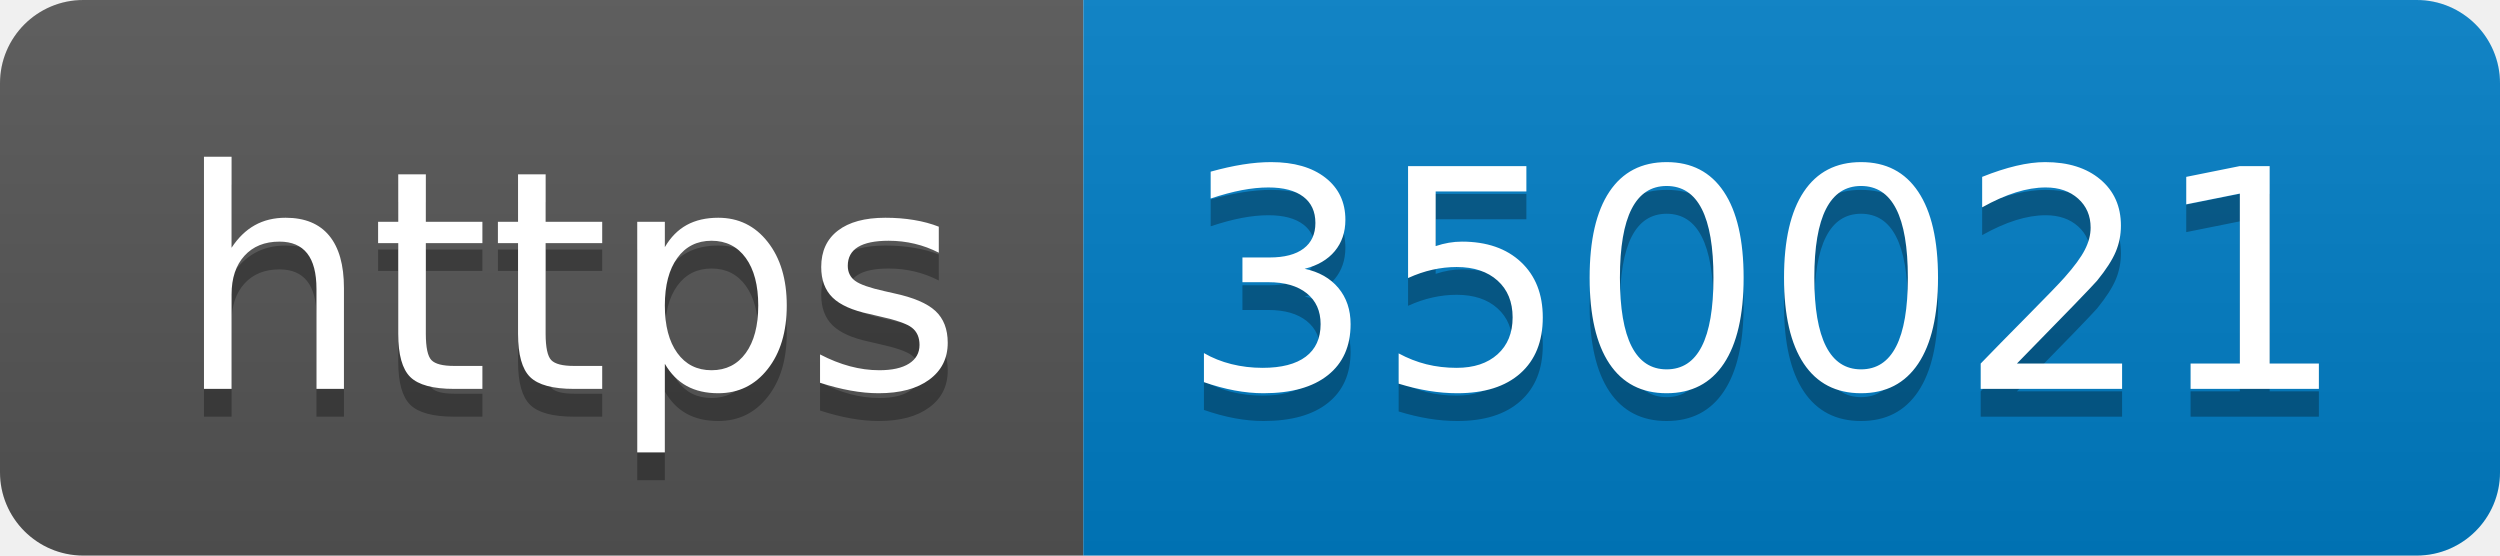
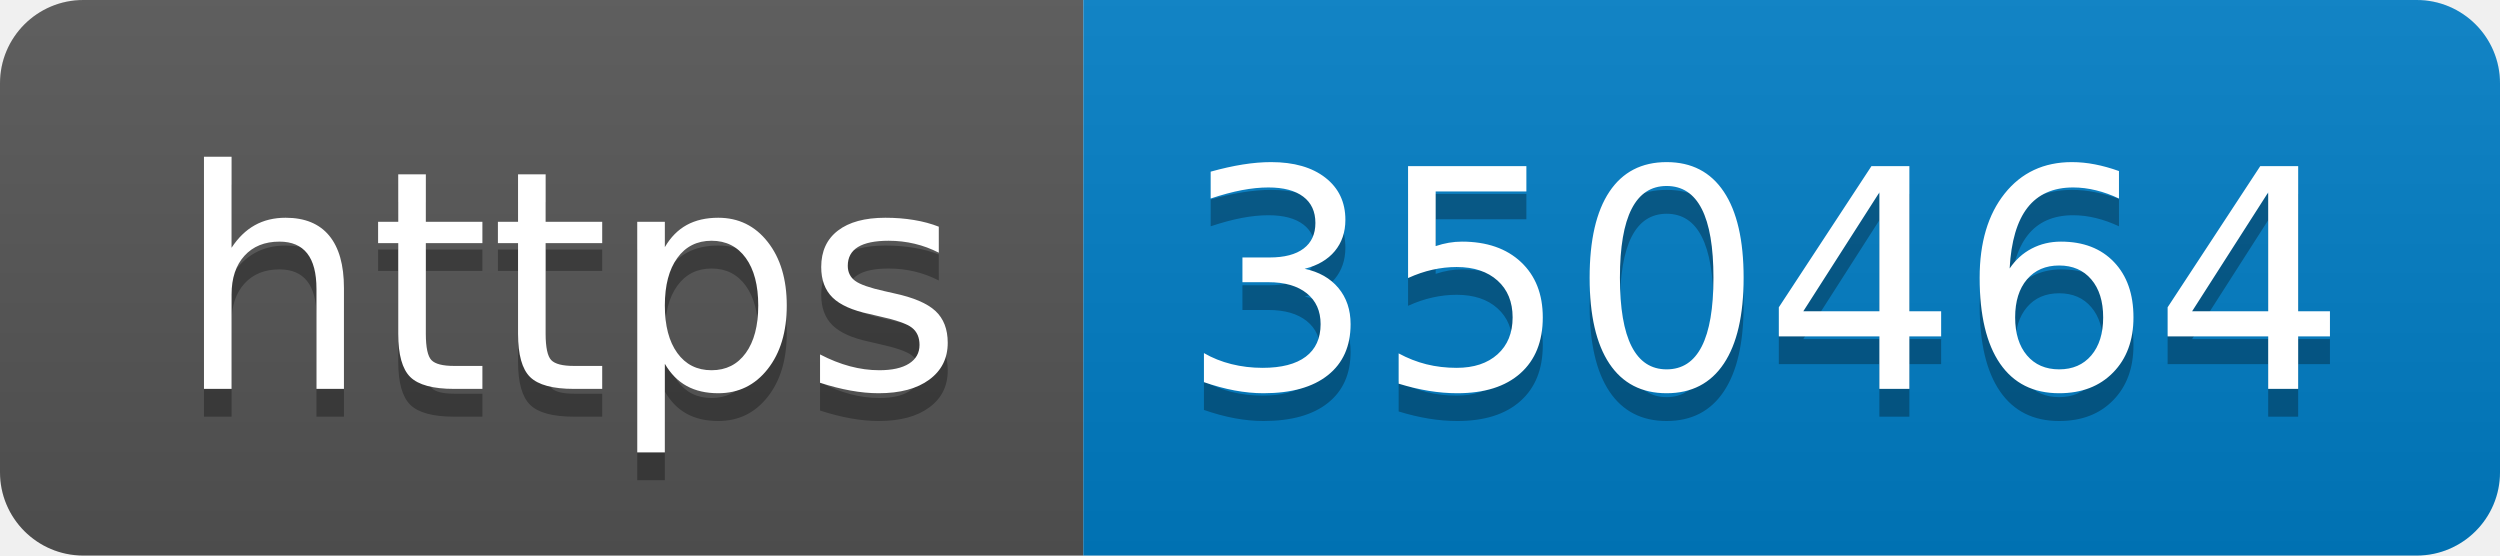
- <svg xmlns="http://www.w3.org/2000/svg" width="90" height="20" role="img" aria-label="https: 350021">
+ <svg xmlns="http://www.w3.org/2000/svg" width="90" height="20" role="img" aria-label="https: 350464">
  <linearGradient id="s" x2="0" y2="100%">
    <stop offset="0" stop-color="#bbb" stop-opacity=".1" />
    <stop offset="1" stop-opacity=".1" />
  </linearGradient>
  <clipPath id="r">
    <rect width="90" height="20" rx="3" fill="#fff" />
  </clipPath>
  <g clip-path="url(#r)">
    <rect width="39" height="20" fill="#555" />
    <rect x="39" width="51" height="20" fill="#007ec6" />
    <rect width="90" height="20" fill="url(#s)" />
  </g>
  <g fill="#fff" text-anchor="middle" font-family="Verdana,Geneva,DejaVu Sans,sans-serif" text-rendering="geometricPrecision" font-size="110">
    <text aria-hidden="true" x="205" y="150" fill="#010101" fill-opacity=".3" transform="scale(.1)" textLength="290">https</text>
    <text x="205" y="140" transform="scale(.1)" fill="#fff" textLength="290">https</text>
-     <text aria-hidden="true" x="635" y="150" fill="#010101" fill-opacity=".3" transform="scale(.1)" textLength="410">350021</text>
-     <text x="635" y="140" transform="scale(.1)" fill="#fff" textLength="410">350021</text>
+     <text aria-hidden="true" x="635" y="150" fill="#010101" fill-opacity=".3" transform="scale(.1)" textLength="410">350464</text>
+     <text x="635" y="140" transform="scale(.1)" fill="#fff" textLength="410">350464</text>
  </g>
</svg>
